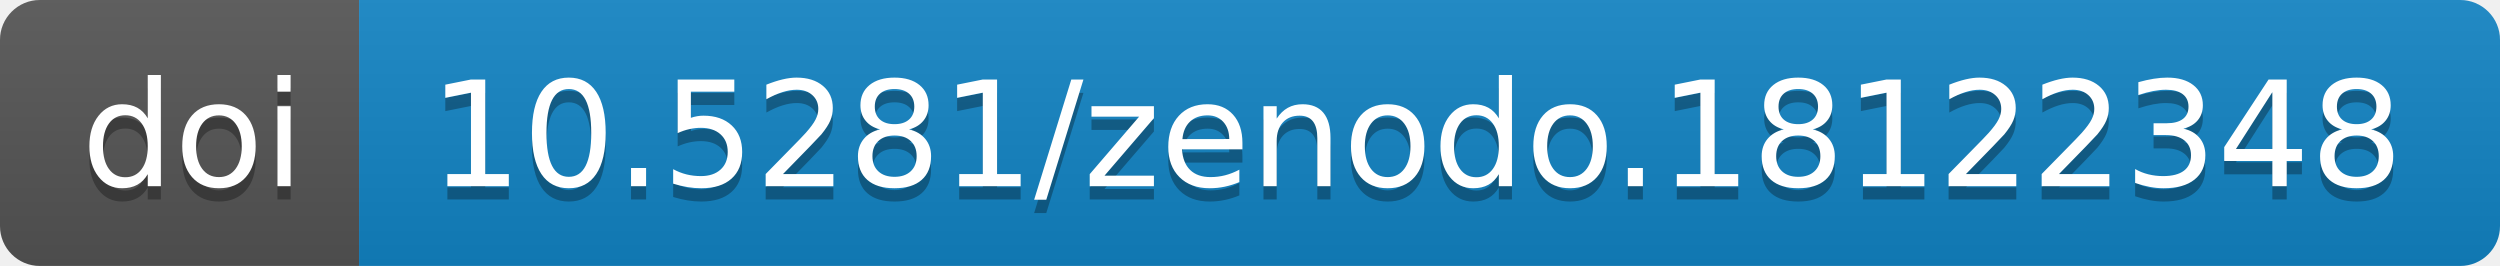
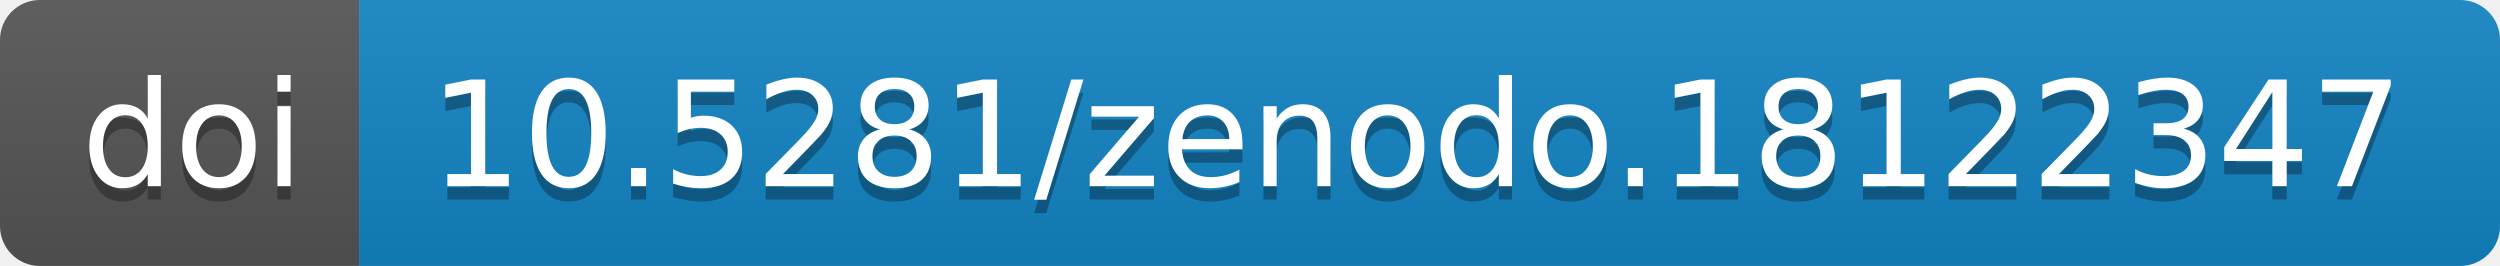
- <svg xmlns="http://www.w3.org/2000/svg" width="188" height="20" role="img" aria-label="doi: 10.5281/zenodo.18122348">
+ <svg xmlns="http://www.w3.org/2000/svg" width="188" height="20" role="img" aria-label="doi: 10.5281/zenodo.18122347">
  <linearGradient id="s" x2="0" y2="100%">
    <stop offset="0" stop-color="#bbb" stop-opacity=".1" />
    <stop offset="1" stop-opacity=".1" />
  </linearGradient>
  <clipPath id="r">
    <rect width="188" height="20" rx="3" fill="#fff" />
  </clipPath>
  <g clip-path="url(#r)">
    <rect width="27" height="20" fill="#555" />
    <rect x="27" width="161" height="20" fill="#1284c5" />
    <rect width="188" height="20" fill="url(#s)" />
  </g>
  <g fill="#fff" text-anchor="middle" font-family="Verdana,Geneva,DejaVu Sans,sans-serif" text-rendering="geometricPrecision" font-size="110">
    <text aria-hidden="true" x="145" y="150" fill="#010101" fill-opacity=".3" transform="scale(.1)" textLength="170">doi</text>
    <text x="145" y="140" transform="scale(.1)" fill="#fff" textLength="170">doi</text>
-     <text aria-hidden="true" x="1065" y="150" fill="#010101" fill-opacity=".3" transform="scale(.1)" textLength="1510">10.5281/zenodo.18122348</text>
-     <text x="1065" y="140" transform="scale(.1)" fill="#fff" textLength="1510">10.5281/zenodo.18122348</text>
+     <text aria-hidden="true" x="1065" y="150" fill="#010101" fill-opacity=".3" transform="scale(.1)" textLength="1510">10.5281/zenodo.18122347</text>
+     <text x="1065" y="140" transform="scale(.1)" fill="#fff" textLength="1510">10.5281/zenodo.18122347</text>
  </g>
</svg>
